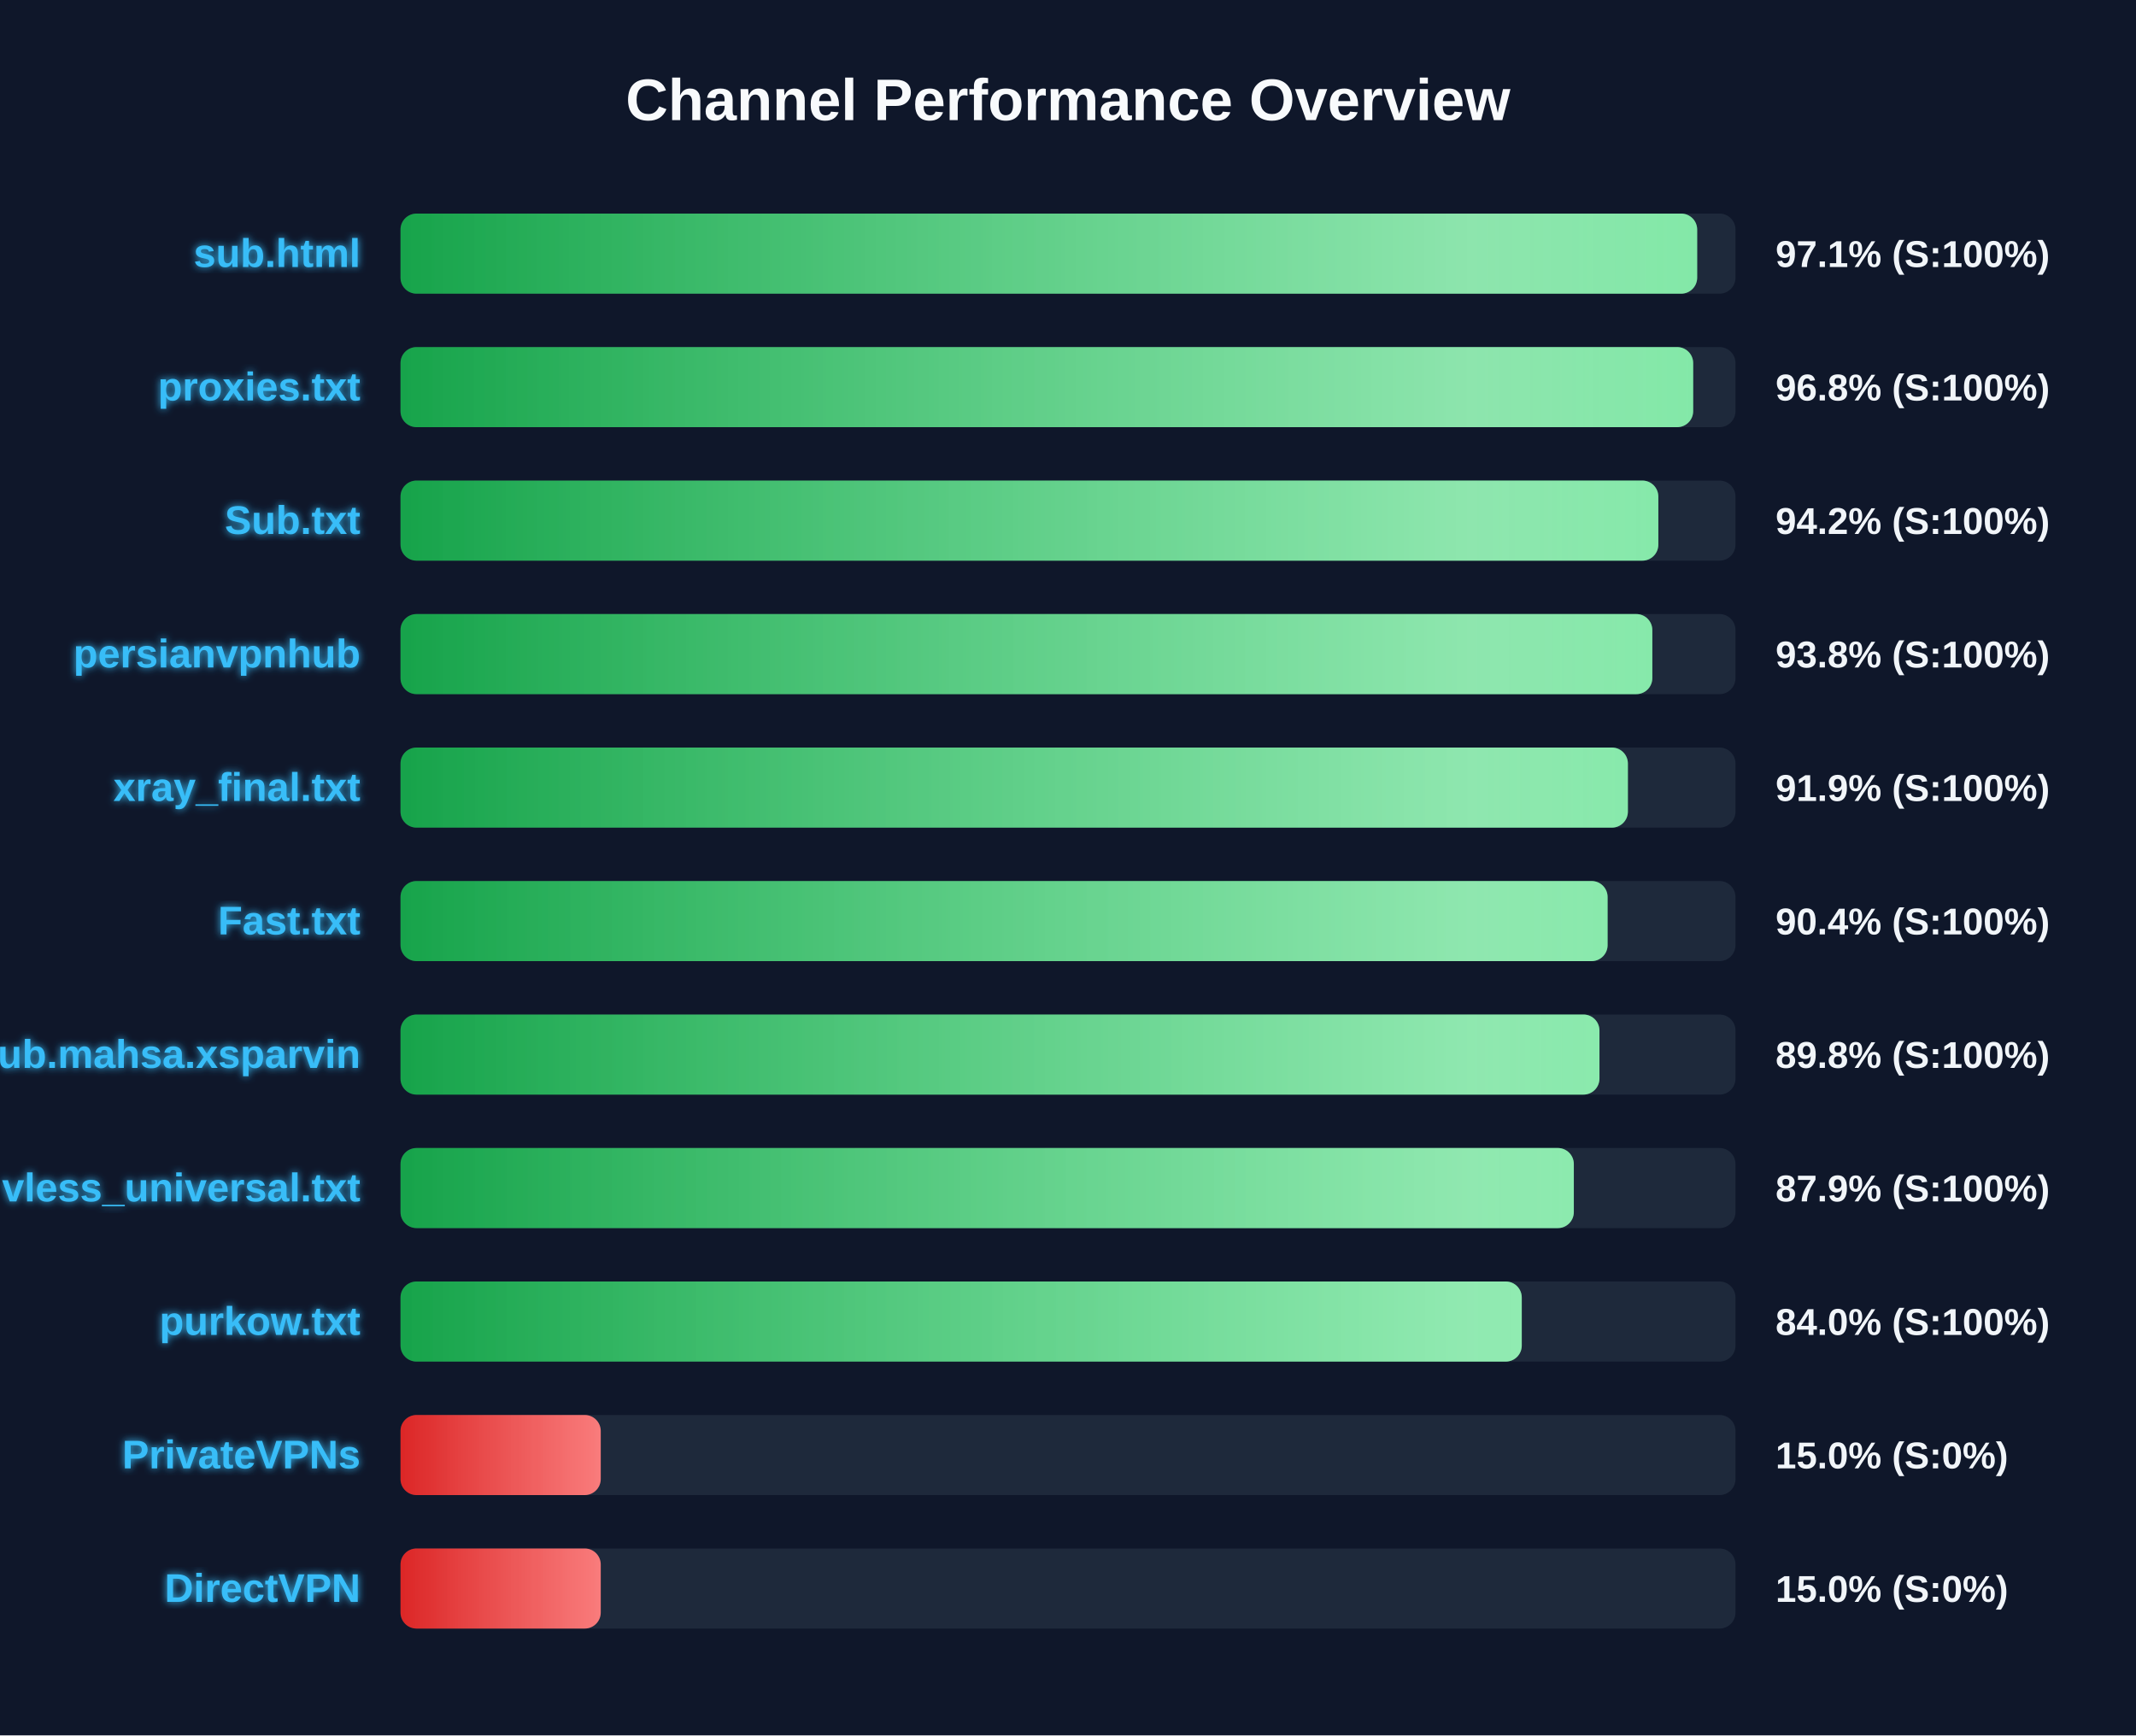
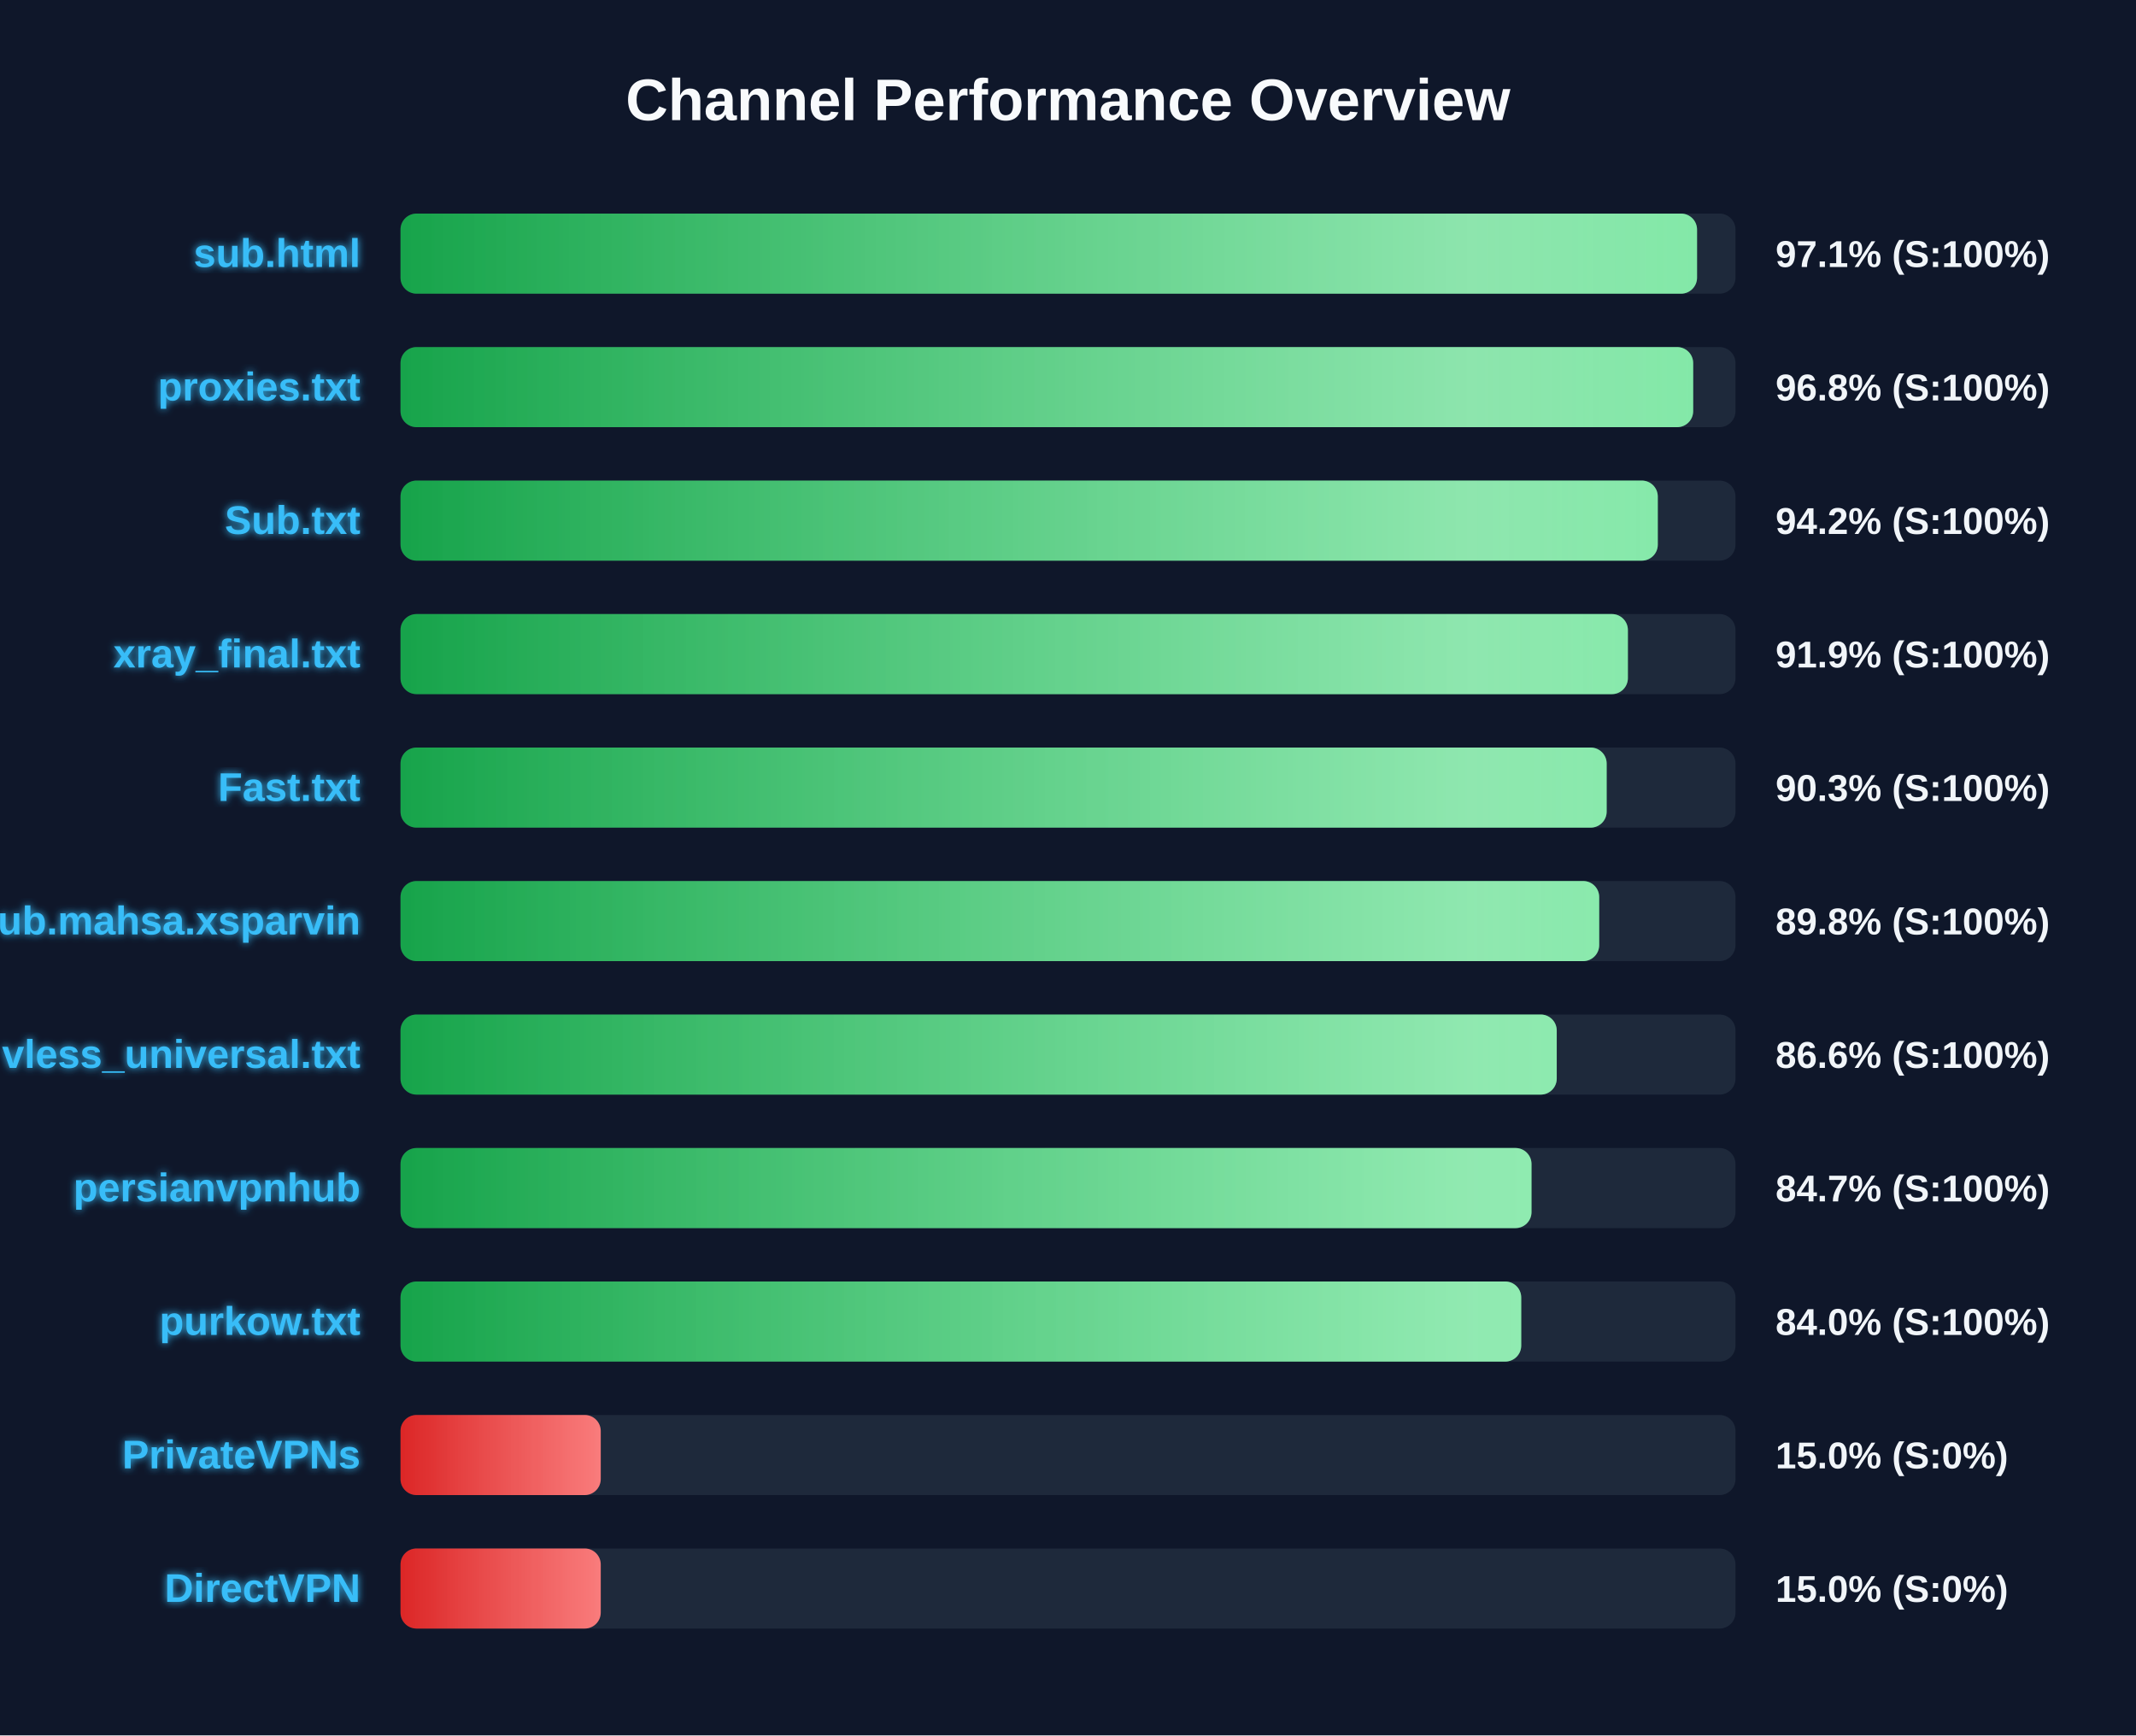
<svg xmlns="http://www.w3.org/2000/svg" width="800" height="650" version="1.1">
  <defs>
    <linearGradient id="grad-green" x1="0%" y1="0%" x2="100%" y2="0%">
      <stop offset="0%" stop-color="#16a34a" />
      <stop offset="100%" stop-color="#4ade80" />
    </linearGradient>
    <linearGradient id="grad-yellow" x1="0%" y1="0%" x2="100%" y2="0%">
      <stop offset="0%" stop-color="#ca8a04" />
      <stop offset="100%" stop-color="#fde047" />
    </linearGradient>
    <linearGradient id="grad-red" x1="0%" y1="0%" x2="100%" y2="0%">
      <stop offset="0%" stop-color="#dc2626" />
      <stop offset="100%" stop-color="#f87171" />
    </linearGradient>
    <linearGradient id="shimmer" x1="0%" y1="0%" x2="100%" y2="0%">
      <stop offset="0%" stop-color="rgba(255,255,255,0)" />
      <stop offset="50%" stop-color="rgba(255,255,255,0.4)" />
      <stop offset="100%" stop-color="rgba(255,255,255,0)" />
    </linearGradient>
    <filter id="glow" x="-20%" y="-20%" width="140%" height="140%">
      <feGaussianBlur stdDeviation="1.5" result="blur" />
      <feComposite in="SourceGraphic" in2="blur" operator="over" />
    </filter>
  </defs>
  <style>
        .bg-rect { fill: #0f172a; }
        .title { font: bold 22px 'Segoe UI', Arial, sans-serif; fill: #f8fafc; }
        .row { font: bold 15px 'Segoe UI', Arial, sans-serif; fill: #38bdf8; filter: url(#glow); }
        .score { font: bold 14px 'Segoe UI', Arial, sans-serif; fill: #f1f5f9; }
        @keyframes shimmer-anim {
            0% { transform: translateX(-100%); }
            100% { transform: translateX(200%); }
        }
        .shimmer-rect {
            animation: shimmer-anim 2.5s infinite linear;
        }
    </style>
  <rect width="100%" height="100%" class="bg-rect" />
  <text x="400" y="45" text-anchor="middle" class="title">Channel Performance Overview</text>
  <rect x="150" y="80" width="500" height="30" fill="#1e293b" rx="6" />
  <clipPath id="clip-0">
-     <rect x="150" y="80" width="485.65" height="30" rx="6" />
+     <rect x="150" y="80" width="485.6" height="30" rx="6" />
  </clipPath>
-   <rect x="150" y="80" width="485.65" height="30" fill="url(#grad-green)" rx="6" />
+   <rect x="150" y="80" width="485.6" height="30" fill="url(#grad-green)" rx="6" />
  <g clip-path="url(#clip-0)">
    <rect x="150" y="80" width="100%" height="30" fill="url(#shimmer)" class="shimmer-rect" />
  </g>
  <text x="135" y="100" text-anchor="end" class="row">sub.html</text>
  <text x="665" y="100" text-anchor="start" class="score">97.1% (S:100%)</text>
  <rect x="150" y="130" width="500" height="30" fill="#1e293b" rx="6" />
  <clipPath id="clip-1">
    <rect x="150" y="130" width="484.15" height="30" rx="6" />
  </clipPath>
  <rect x="150" y="130" width="484.15" height="30" fill="url(#grad-green)" rx="6" />
  <g clip-path="url(#clip-1)">
    <rect x="150" y="130" width="100%" height="30" fill="url(#shimmer)" class="shimmer-rect" />
  </g>
  <text x="135" y="150" text-anchor="end" class="row">proxies.txt</text>
  <text x="665" y="150" text-anchor="start" class="score">96.8% (S:100%)</text>
  <rect x="150" y="180" width="500" height="30" fill="#1e293b" rx="6" />
  <clipPath id="clip-2">
-     <rect x="150" y="180" width="471.1" height="30" rx="6" />
+     <rect x="150" y="180" width="470.9" height="30" rx="6" />
  </clipPath>
-   <rect x="150" y="180" width="471.1" height="30" fill="url(#grad-green)" rx="6" />
+   <rect x="150" y="180" width="470.9" height="30" fill="url(#grad-green)" rx="6" />
  <g clip-path="url(#clip-2)">
    <rect x="150" y="180" width="100%" height="30" fill="url(#shimmer)" class="shimmer-rect" />
  </g>
  <text x="135" y="200" text-anchor="end" class="row">Sub.txt</text>
  <text x="665" y="200" text-anchor="start" class="score">94.2% (S:100%)</text>
  <rect x="150" y="230" width="500" height="30" fill="#1e293b" rx="6" />
  <clipPath id="clip-3">
-     <rect x="150" y="230" width="468.85" height="30" rx="6" />
+     <rect x="150" y="230" width="459.7" height="30" rx="6" />
  </clipPath>
-   <rect x="150" y="230" width="468.85" height="30" fill="url(#grad-green)" rx="6" />
+   <rect x="150" y="230" width="459.7" height="30" fill="url(#grad-green)" rx="6" />
  <g clip-path="url(#clip-3)">
    <rect x="150" y="230" width="100%" height="30" fill="url(#shimmer)" class="shimmer-rect" />
  </g>
-   <text x="135" y="250" text-anchor="end" class="row">persianvpnhub</text>
-   <text x="665" y="250" text-anchor="start" class="score">93.8% (S:100%)</text>
+   <text x="135" y="250" text-anchor="end" class="row">xray_final.txt</text>
+   <text x="665" y="250" text-anchor="start" class="score">91.9% (S:100%)</text>
  <rect x="150" y="280" width="500" height="30" fill="#1e293b" rx="6" />
  <clipPath id="clip-4">
-     <rect x="150" y="280" width="459.7" height="30" rx="6" />
+     <rect x="150" y="280" width="451.75" height="30" rx="6" />
  </clipPath>
-   <rect x="150" y="280" width="459.7" height="30" fill="url(#grad-green)" rx="6" />
+   <rect x="150" y="280" width="451.75" height="30" fill="url(#grad-green)" rx="6" />
  <g clip-path="url(#clip-4)">
    <rect x="150" y="280" width="100%" height="30" fill="url(#shimmer)" class="shimmer-rect" />
  </g>
-   <text x="135" y="300" text-anchor="end" class="row">xray_final.txt</text>
-   <text x="665" y="300" text-anchor="start" class="score">91.9% (S:100%)</text>
+   <text x="135" y="300" text-anchor="end" class="row">Fast.txt</text>
+   <text x="665" y="300" text-anchor="start" class="score">90.3% (S:100%)</text>
  <rect x="150" y="330" width="500" height="30" fill="#1e293b" rx="6" />
  <clipPath id="clip-5">
-     <rect x="150" y="330" width="452.1" height="30" rx="6" />
+     <rect x="150" y="330" width="448.95" height="30" rx="6" />
  </clipPath>
-   <rect x="150" y="330" width="452.1" height="30" fill="url(#grad-green)" rx="6" />
+   <rect x="150" y="330" width="448.95" height="30" fill="url(#grad-green)" rx="6" />
  <g clip-path="url(#clip-5)">
    <rect x="150" y="330" width="100%" height="30" fill="url(#shimmer)" class="shimmer-rect" />
  </g>
-   <text x="135" y="350" text-anchor="end" class="row">Fast.txt</text>
-   <text x="665" y="350" text-anchor="start" class="score">90.4% (S:100%)</text>
+   <text x="135" y="350" text-anchor="end" class="row">Sub.mahsa.xsparvin</text>
+   <text x="665" y="350" text-anchor="start" class="score">89.8% (S:100%)</text>
  <rect x="150" y="380" width="500" height="30" fill="#1e293b" rx="6" />
  <clipPath id="clip-6">
-     <rect x="150" y="380" width="449.05" height="30" rx="6" />
+     <rect x="150" y="380" width="433.05" height="30" rx="6" />
  </clipPath>
-   <rect x="150" y="380" width="449.05" height="30" fill="url(#grad-green)" rx="6" />
+   <rect x="150" y="380" width="433.05" height="30" fill="url(#grad-green)" rx="6" />
  <g clip-path="url(#clip-6)">
    <rect x="150" y="380" width="100%" height="30" fill="url(#shimmer)" class="shimmer-rect" />
  </g>
-   <text x="135" y="400" text-anchor="end" class="row">Sub.mahsa.xsparvin</text>
-   <text x="665" y="400" text-anchor="start" class="score">89.8% (S:100%)</text>
+   <text x="135" y="400" text-anchor="end" class="row">vless_universal.txt</text>
+   <text x="665" y="400" text-anchor="start" class="score">86.6% (S:100%)</text>
  <rect x="150" y="430" width="500" height="30" fill="#1e293b" rx="6" />
  <clipPath id="clip-7">
-     <rect x="150" y="430" width="439.45" height="30" rx="6" />
+     <rect x="150" y="430" width="423.6" height="30" rx="6" />
  </clipPath>
-   <rect x="150" y="430" width="439.45" height="30" fill="url(#grad-green)" rx="6" />
+   <rect x="150" y="430" width="423.6" height="30" fill="url(#grad-green)" rx="6" />
  <g clip-path="url(#clip-7)">
    <rect x="150" y="430" width="100%" height="30" fill="url(#shimmer)" class="shimmer-rect" />
  </g>
-   <text x="135" y="450" text-anchor="end" class="row">vless_universal.txt</text>
-   <text x="665" y="450" text-anchor="start" class="score">87.9% (S:100%)</text>
+   <text x="135" y="450" text-anchor="end" class="row">persianvpnhub</text>
+   <text x="665" y="450" text-anchor="start" class="score">84.7% (S:100%)</text>
  <rect x="150" y="480" width="500" height="30" fill="#1e293b" rx="6" />
  <clipPath id="clip-8">
-     <rect x="150" y="480" width="419.95" height="30" rx="6" />
+     <rect x="150" y="480" width="419.75" height="30" rx="6" />
  </clipPath>
-   <rect x="150" y="480" width="419.95" height="30" fill="url(#grad-green)" rx="6" />
+   <rect x="150" y="480" width="419.75" height="30" fill="url(#grad-green)" rx="6" />
  <g clip-path="url(#clip-8)">
    <rect x="150" y="480" width="100%" height="30" fill="url(#shimmer)" class="shimmer-rect" />
  </g>
  <text x="135" y="500" text-anchor="end" class="row">purkow.txt</text>
  <text x="665" y="500" text-anchor="start" class="score">84.0% (S:100%)</text>
  <rect x="150" y="530" width="500" height="30" fill="#1e293b" rx="6" />
  <clipPath id="clip-9">
    <rect x="150" y="530" width="75.0" height="30" rx="6" />
  </clipPath>
  <rect x="150" y="530" width="75.0" height="30" fill="url(#grad-red)" rx="6" />
  <g clip-path="url(#clip-9)">
    <rect x="150" y="530" width="100%" height="30" fill="url(#shimmer)" class="shimmer-rect" />
  </g>
  <text x="135" y="550" text-anchor="end" class="row">PrivateVPNs</text>
  <text x="665" y="550" text-anchor="start" class="score">15.0% (S:0%)</text>
  <rect x="150" y="580" width="500" height="30" fill="#1e293b" rx="6" />
  <clipPath id="clip-10">
    <rect x="150" y="580" width="75.0" height="30" rx="6" />
  </clipPath>
  <rect x="150" y="580" width="75.0" height="30" fill="url(#grad-red)" rx="6" />
  <g clip-path="url(#clip-10)">
    <rect x="150" y="580" width="100%" height="30" fill="url(#shimmer)" class="shimmer-rect" />
  </g>
  <text x="135" y="600" text-anchor="end" class="row">DirectVPN</text>
  <text x="665" y="600" text-anchor="start" class="score">15.0% (S:0%)</text>
</svg>
